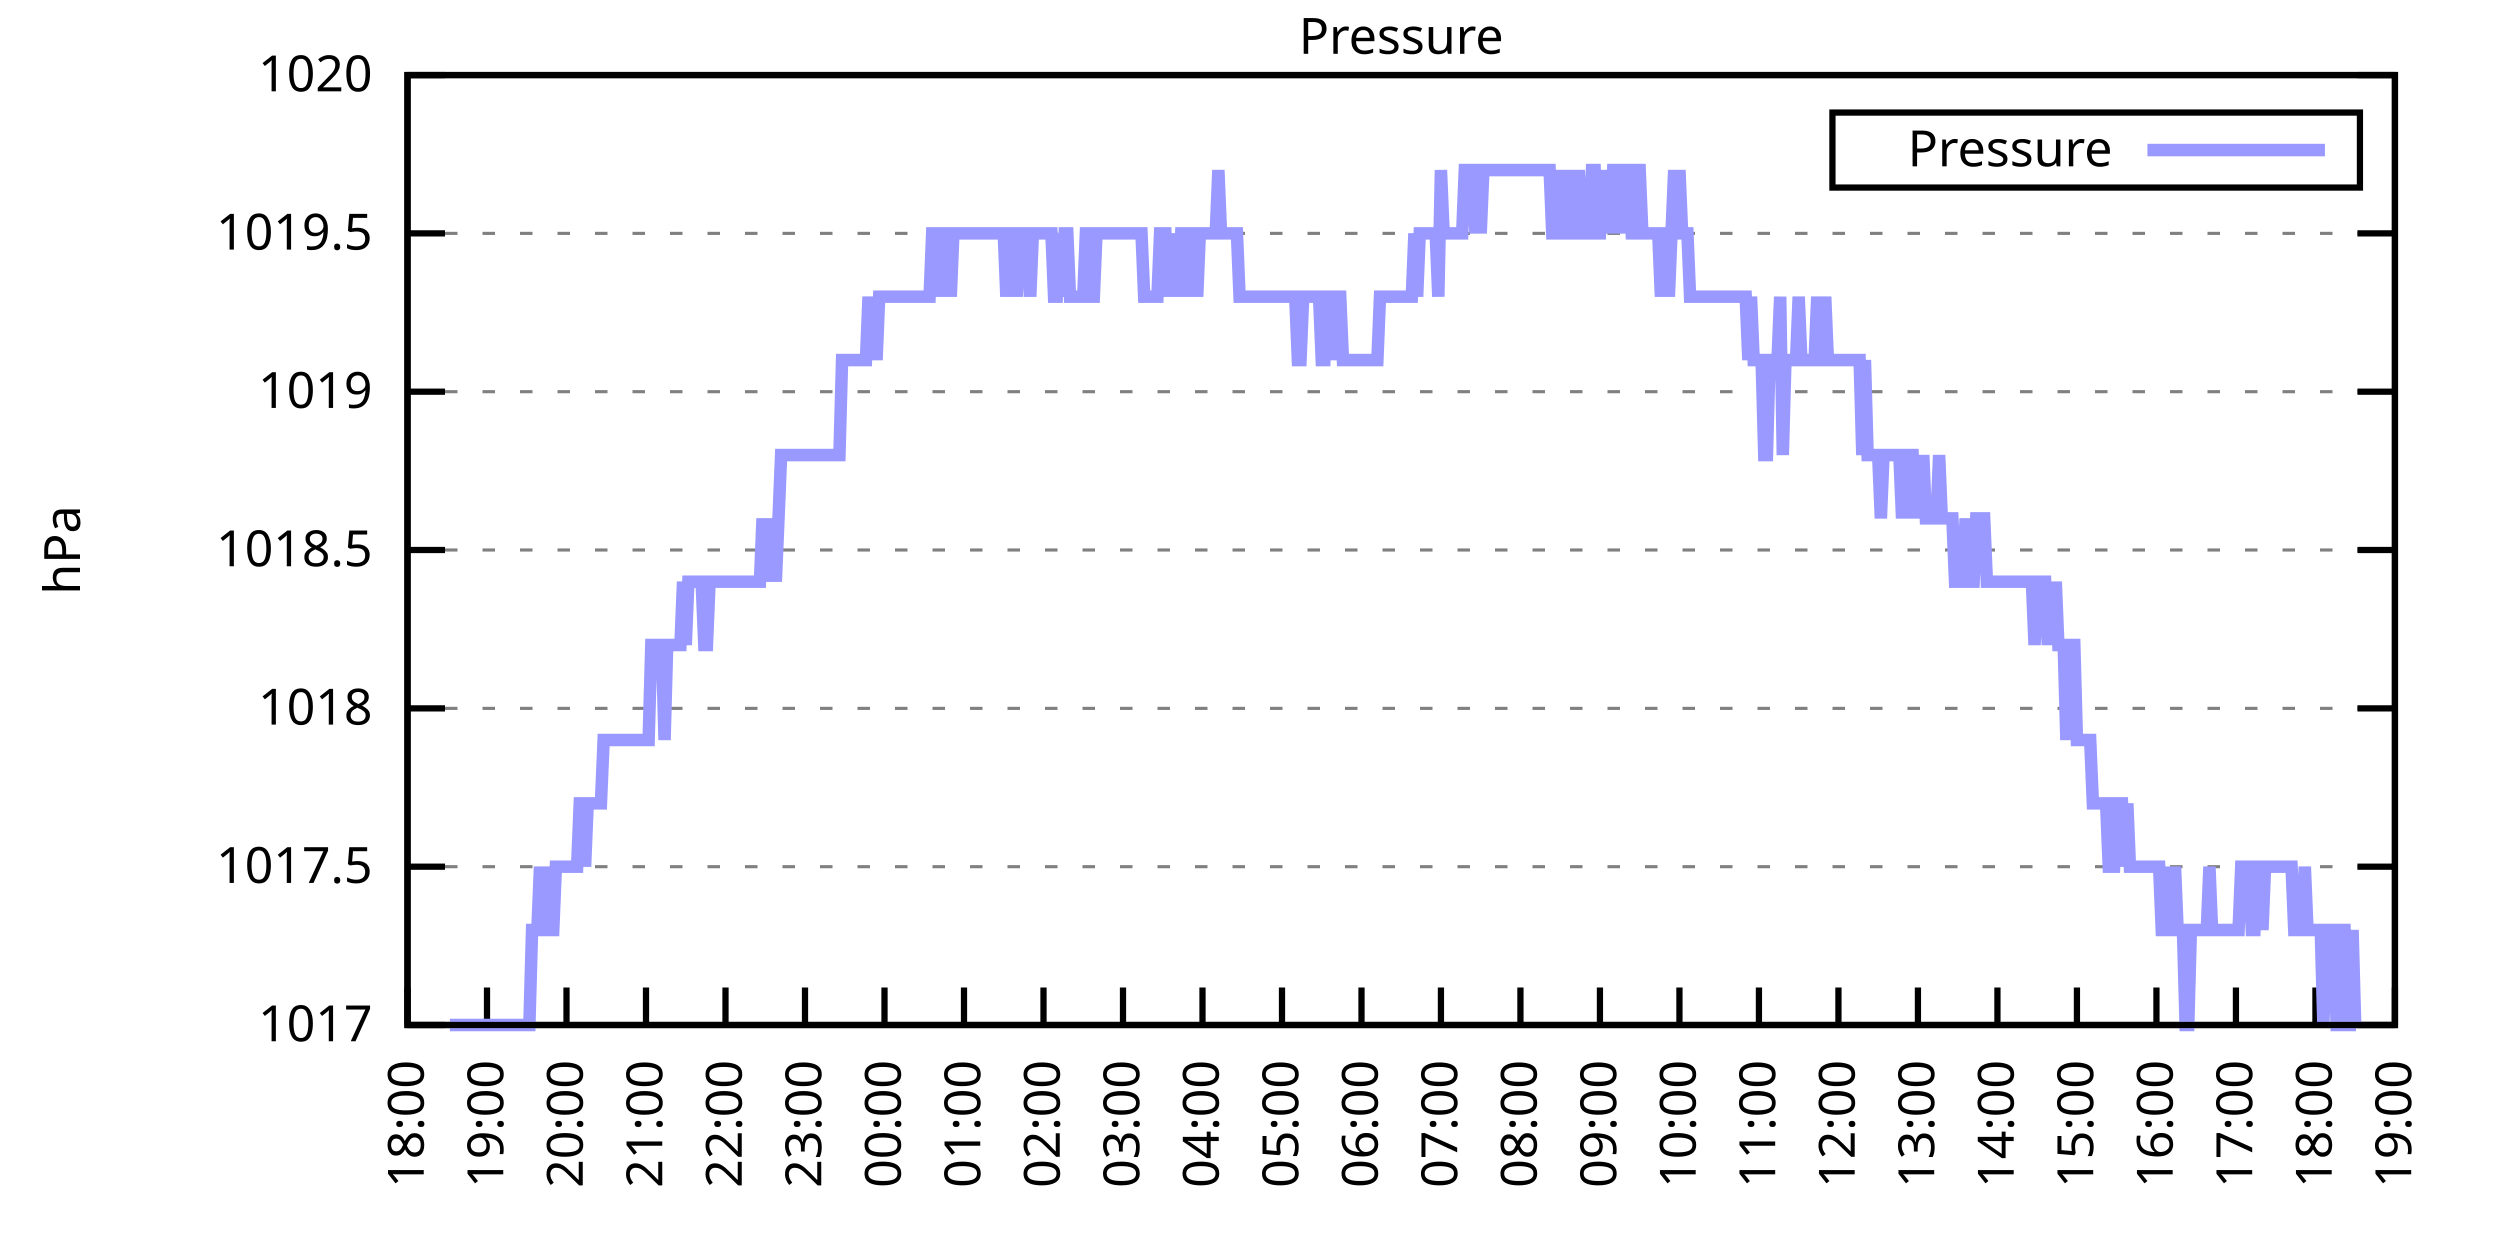
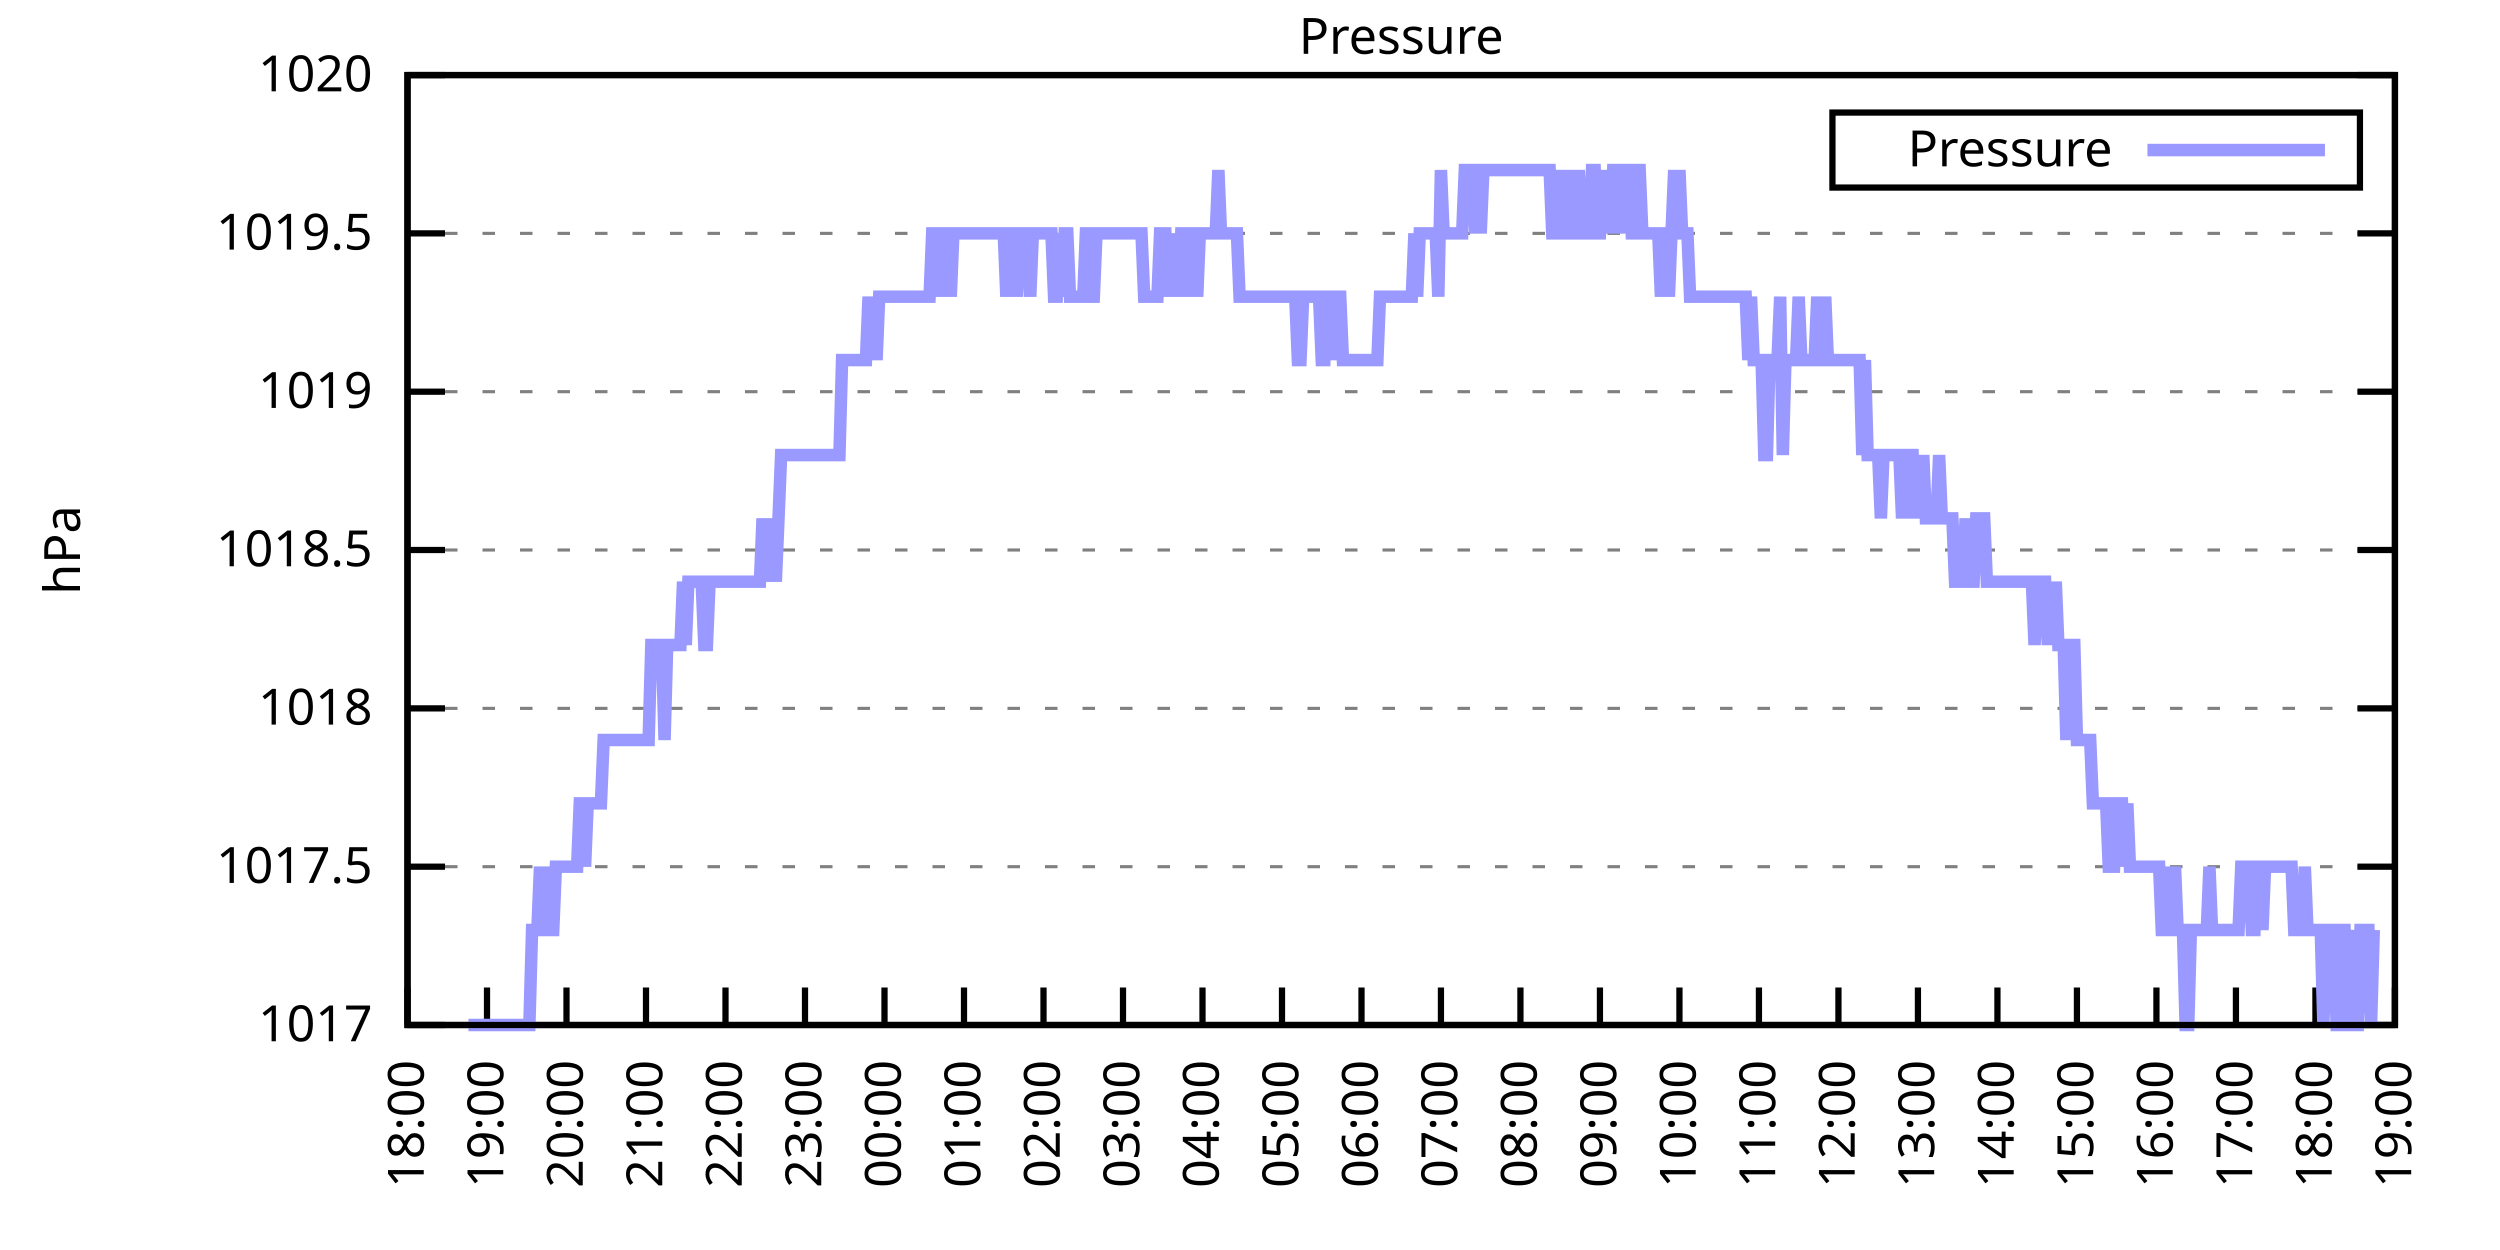
<svg xmlns="http://www.w3.org/2000/svg" xmlns:xlink="http://www.w3.org/1999/xlink" width="400" height="200" viewBox="0 0 400 200">
  <g id="gnuplot_canvas">
    <rect x="0" y="0" width="400" height="200" fill="none" />
    <defs>
      <circle id="gpDot" r="0.5" stroke-width="0.5" stroke="currentColor" />
      <path id="gpPt0" stroke-width="0.333" stroke="currentColor" d="M-1,0 h2 M0,-1 v2" />
      <path id="gpPt1" stroke-width="0.333" stroke="currentColor" d="M-1,-1 L1,1 M1,-1 L-1,1" />
      <path id="gpPt2" stroke-width="0.333" stroke="currentColor" d="M-1,0 L1,0 M0,-1 L0,1 M-1,-1 L1,1 M-1,1 L1,-1" />
      <rect id="gpPt3" stroke-width="0.333" stroke="currentColor" x="-1" y="-1" width="2" height="2" />
      <rect id="gpPt4" stroke-width="0.333" stroke="currentColor" fill="currentColor" x="-1" y="-1" width="2" height="2" />
      <circle id="gpPt5" stroke-width="0.333" stroke="currentColor" cx="0" cy="0" r="1" />
      <use xlink:href="#gpPt5" id="gpPt6" fill="currentColor" stroke="none" />
      <path id="gpPt7" stroke-width="0.333" stroke="currentColor" d="M0,-1.33 L-1.33,0.67 L1.33,0.67 z" />
      <use xlink:href="#gpPt7" id="gpPt8" fill="currentColor" stroke="none" />
      <use xlink:href="#gpPt7" id="gpPt9" stroke="currentColor" transform="rotate(180)" />
      <use xlink:href="#gpPt9" id="gpPt10" fill="currentColor" stroke="none" />
      <use xlink:href="#gpPt3" id="gpPt11" stroke="currentColor" transform="rotate(45)" />
      <use xlink:href="#gpPt11" id="gpPt12" fill="currentColor" stroke="none" />
      <path id="gpPt13" stroke-width="0.333" stroke="currentColor" d="M0,1.330 L1.265,0.411 L0.782,-1.067 L-0.782,-1.076 L-1.265,0.411 z" />
      <use xlink:href="#gpPt13" id="gpPt14" fill="currentColor" stroke="none" />
      <filter id="textbox" filterUnits="objectBoundingBox" x="0" y="0" height="1" width="1">
        <feFlood flood-color="white" flood-opacity="1" result="bgnd" />
        <feComposite in="SourceGraphic" in2="bgnd" operator="atop" />
      </filter>
      <filter id="greybox" filterUnits="objectBoundingBox" x="0" y="0" height="1" width="1">
        <feFlood flood-color="lightgrey" flood-opacity="1" result="grey" />
        <feComposite in="SourceGraphic" in2="grey" operator="atop" />
      </filter>
    </defs>
    <g fill="none" color="white" stroke="currentColor" stroke-width="1.00" stroke-linecap="butt" stroke-linejoin="miter">
</g>
    <g fill="none" color="black" stroke="currentColor" stroke-width="1.00" stroke-linecap="butt" stroke-linejoin="miter">
      <g stroke="none" shape-rendering="crispEdges">
        <polygon fill="rgb(255, 255, 255)" points="65.20,164.00 383.18,164.00 383.18,12.02 65.20,12.02 " />
      </g>
    </g>
    <g fill="none" color="black" stroke="currentColor" stroke-width="1.00" stroke-linecap="butt" stroke-linejoin="miter">
</g>
    <g fill="none" color="black" stroke="black" stroke-width="0.50" stroke-linecap="butt" stroke-linejoin="miter">
</g>
    <g fill="none" color="gray" stroke="currentColor" stroke-width="0.50" stroke-linecap="butt" stroke-linejoin="miter">
      <path stroke="gray" stroke-dasharray="2,4" class="gridline" d="M65.20,164.00 L383.19,164.00  " />
    </g>
    <g fill="none" color="gray" stroke="gray" stroke-width="1.00" stroke-linecap="butt" stroke-linejoin="miter">
</g>
    <g fill="none" color="black" stroke="currentColor" stroke-width="1.00" stroke-linecap="butt" stroke-linejoin="miter">
      <path stroke="black" d="M65.20,164.00 L71.20,164.00 M383.19,164.00 L377.19,164.00  " />
      <g transform="translate(59.60,166.60)" stroke="none" fill="black" font-family="Sans" font-size="8.00" text-anchor="end">
        <text>
          <tspan font-family="Sans"> 1017</tspan>
        </text>
      </g>
    </g>
    <g fill="none" color="black" stroke="currentColor" stroke-width="1.00" stroke-linecap="butt" stroke-linejoin="miter">
</g>
    <g fill="none" color="black" stroke="black" stroke-width="0.50" stroke-linecap="butt" stroke-linejoin="miter">
</g>
    <g fill="none" color="gray" stroke="currentColor" stroke-width="0.50" stroke-linecap="butt" stroke-linejoin="miter">
      <path stroke="gray" stroke-dasharray="2,4" class="gridline" d="M65.20,138.67 L383.19,138.67  " />
    </g>
    <g fill="none" color="gray" stroke="gray" stroke-width="1.00" stroke-linecap="butt" stroke-linejoin="miter">
</g>
    <g fill="none" color="black" stroke="currentColor" stroke-width="1.00" stroke-linecap="butt" stroke-linejoin="miter">
      <path stroke="black" d="M65.20,138.67 L71.20,138.67 M383.19,138.67 L377.19,138.67  " />
      <g transform="translate(59.60,141.27)" stroke="none" fill="black" font-family="Sans" font-size="8.00" text-anchor="end">
        <text>
          <tspan font-family="Sans"> 1017.5</tspan>
        </text>
      </g>
    </g>
    <g fill="none" color="black" stroke="currentColor" stroke-width="1.00" stroke-linecap="butt" stroke-linejoin="miter">
</g>
    <g fill="none" color="black" stroke="black" stroke-width="0.50" stroke-linecap="butt" stroke-linejoin="miter">
</g>
    <g fill="none" color="gray" stroke="currentColor" stroke-width="0.50" stroke-linecap="butt" stroke-linejoin="miter">
      <path stroke="gray" stroke-dasharray="2,4" class="gridline" d="M65.20,113.34 L383.19,113.34  " />
    </g>
    <g fill="none" color="gray" stroke="gray" stroke-width="1.00" stroke-linecap="butt" stroke-linejoin="miter">
</g>
    <g fill="none" color="black" stroke="currentColor" stroke-width="1.00" stroke-linecap="butt" stroke-linejoin="miter">
      <path stroke="black" d="M65.20,113.34 L71.20,113.34 M383.19,113.34 L377.19,113.34  " />
      <g transform="translate(59.60,115.94)" stroke="none" fill="black" font-family="Sans" font-size="8.00" text-anchor="end">
        <text>
          <tspan font-family="Sans"> 1018</tspan>
        </text>
      </g>
    </g>
    <g fill="none" color="black" stroke="currentColor" stroke-width="1.00" stroke-linecap="butt" stroke-linejoin="miter">
</g>
    <g fill="none" color="black" stroke="black" stroke-width="0.50" stroke-linecap="butt" stroke-linejoin="miter">
</g>
    <g fill="none" color="gray" stroke="currentColor" stroke-width="0.50" stroke-linecap="butt" stroke-linejoin="miter">
      <path stroke="gray" stroke-dasharray="2,4" class="gridline" d="M65.20,88.00 L383.19,88.00  " />
    </g>
    <g fill="none" color="gray" stroke="gray" stroke-width="1.00" stroke-linecap="butt" stroke-linejoin="miter">
</g>
    <g fill="none" color="black" stroke="currentColor" stroke-width="1.00" stroke-linecap="butt" stroke-linejoin="miter">
      <path stroke="black" d="M65.20,88.00 L71.20,88.00 M383.19,88.00 L377.19,88.00  " />
      <g transform="translate(59.60,90.60)" stroke="none" fill="black" font-family="Sans" font-size="8.00" text-anchor="end">
        <text>
          <tspan font-family="Sans"> 1018.5</tspan>
        </text>
      </g>
    </g>
    <g fill="none" color="black" stroke="currentColor" stroke-width="1.00" stroke-linecap="butt" stroke-linejoin="miter">
</g>
    <g fill="none" color="black" stroke="black" stroke-width="0.50" stroke-linecap="butt" stroke-linejoin="miter">
</g>
    <g fill="none" color="gray" stroke="currentColor" stroke-width="0.50" stroke-linecap="butt" stroke-linejoin="miter">
      <path stroke="gray" stroke-dasharray="2,4" class="gridline" d="M65.20,62.67 L383.19,62.67  " />
    </g>
    <g fill="none" color="gray" stroke="gray" stroke-width="1.00" stroke-linecap="butt" stroke-linejoin="miter">
</g>
    <g fill="none" color="black" stroke="currentColor" stroke-width="1.00" stroke-linecap="butt" stroke-linejoin="miter">
      <path stroke="black" d="M65.20,62.67 L71.20,62.67 M383.19,62.67 L377.19,62.67  " />
      <g transform="translate(59.60,65.27)" stroke="none" fill="black" font-family="Sans" font-size="8.00" text-anchor="end">
        <text>
          <tspan font-family="Sans"> 1019</tspan>
        </text>
      </g>
    </g>
    <g fill="none" color="black" stroke="currentColor" stroke-width="1.00" stroke-linecap="butt" stroke-linejoin="miter">
</g>
    <g fill="none" color="black" stroke="black" stroke-width="0.50" stroke-linecap="butt" stroke-linejoin="miter">
</g>
    <g fill="none" color="gray" stroke="currentColor" stroke-width="0.50" stroke-linecap="butt" stroke-linejoin="miter">
      <path stroke="gray" stroke-dasharray="2,4" class="gridline" d="M65.20,37.34 L383.19,37.34  " />
    </g>
    <g fill="none" color="gray" stroke="gray" stroke-width="1.00" stroke-linecap="butt" stroke-linejoin="miter">
</g>
    <g fill="none" color="black" stroke="currentColor" stroke-width="1.00" stroke-linecap="butt" stroke-linejoin="miter">
      <path stroke="black" d="M65.20,37.34 L71.20,37.34 M383.19,37.34 L377.19,37.34  " />
      <g transform="translate(59.60,39.94)" stroke="none" fill="black" font-family="Sans" font-size="8.00" text-anchor="end">
        <text>
          <tspan font-family="Sans"> 1019.5</tspan>
        </text>
      </g>
    </g>
    <g fill="none" color="black" stroke="currentColor" stroke-width="1.00" stroke-linecap="butt" stroke-linejoin="miter">
</g>
    <g fill="none" color="black" stroke="black" stroke-width="0.50" stroke-linecap="butt" stroke-linejoin="miter">
</g>
    <g fill="none" color="gray" stroke="currentColor" stroke-width="0.50" stroke-linecap="butt" stroke-linejoin="miter">
      <path stroke="gray" stroke-dasharray="2,4" class="gridline" d="M65.20,12.01 L383.19,12.01  " />
    </g>
    <g fill="none" color="gray" stroke="gray" stroke-width="1.00" stroke-linecap="butt" stroke-linejoin="miter">
</g>
    <g fill="none" color="black" stroke="currentColor" stroke-width="1.00" stroke-linecap="butt" stroke-linejoin="miter">
      <path stroke="black" d="M65.20,12.01 L71.20,12.01 M383.19,12.01 L377.19,12.01  " />
      <g transform="translate(59.60,14.61)" stroke="none" fill="black" font-family="Sans" font-size="8.00" text-anchor="end">
        <text>
          <tspan font-family="Sans"> 1020</tspan>
        </text>
      </g>
    </g>
    <g fill="none" color="black" stroke="currentColor" stroke-width="1.00" stroke-linecap="butt" stroke-linejoin="miter">
      <path stroke="black" d="M65.20,164.00 L65.20,158.00  " />
      <g transform="translate(67.80,169.60) rotate(270.00)" stroke="none" fill="black" font-family="Sans" font-size="8.00" text-anchor="end">
        <text>
          <tspan font-family="Sans">18:00</tspan>
        </text>
      </g>
    </g>
    <g fill="none" color="black" stroke="currentColor" stroke-width="1.00" stroke-linecap="butt" stroke-linejoin="miter">
      <path stroke="black" d="M77.92,164.00 L77.92,158.00  " />
      <g transform="translate(80.52,169.60) rotate(270.00)" stroke="none" fill="black" font-family="Sans" font-size="8.00" text-anchor="end">
        <text>
          <tspan font-family="Sans">19:00</tspan>
        </text>
      </g>
    </g>
    <g fill="none" color="black" stroke="currentColor" stroke-width="1.00" stroke-linecap="butt" stroke-linejoin="miter">
      <path stroke="black" d="M90.64,164.00 L90.64,158.00  " />
      <g transform="translate(93.24,169.60) rotate(270.00)" stroke="none" fill="black" font-family="Sans" font-size="8.00" text-anchor="end">
        <text>
          <tspan font-family="Sans">20:00</tspan>
        </text>
      </g>
    </g>
    <g fill="none" color="black" stroke="currentColor" stroke-width="1.00" stroke-linecap="butt" stroke-linejoin="miter">
      <path stroke="black" d="M103.36,164.00 L103.36,158.00  " />
      <g transform="translate(105.96,169.60) rotate(270.00)" stroke="none" fill="black" font-family="Sans" font-size="8.00" text-anchor="end">
        <text>
          <tspan font-family="Sans">21:00</tspan>
        </text>
      </g>
    </g>
    <g fill="none" color="black" stroke="currentColor" stroke-width="1.00" stroke-linecap="butt" stroke-linejoin="miter">
      <path stroke="black" d="M116.08,164.00 L116.08,158.00  " />
      <g transform="translate(118.68,169.60) rotate(270.00)" stroke="none" fill="black" font-family="Sans" font-size="8.00" text-anchor="end">
        <text>
          <tspan font-family="Sans">22:00</tspan>
        </text>
      </g>
    </g>
    <g fill="none" color="black" stroke="currentColor" stroke-width="1.00" stroke-linecap="butt" stroke-linejoin="miter">
      <path stroke="black" d="M128.80,164.00 L128.80,158.00  " />
      <g transform="translate(131.40,169.60) rotate(270.00)" stroke="none" fill="black" font-family="Sans" font-size="8.00" text-anchor="end">
        <text>
          <tspan font-family="Sans">23:00</tspan>
        </text>
      </g>
    </g>
    <g fill="none" color="black" stroke="currentColor" stroke-width="1.00" stroke-linecap="butt" stroke-linejoin="miter">
      <path stroke="black" d="M141.52,164.00 L141.52,158.00  " />
      <g transform="translate(144.12,169.60) rotate(270.00)" stroke="none" fill="black" font-family="Sans" font-size="8.00" text-anchor="end">
        <text>
          <tspan font-family="Sans">00:00</tspan>
        </text>
      </g>
    </g>
    <g fill="none" color="black" stroke="currentColor" stroke-width="1.00" stroke-linecap="butt" stroke-linejoin="miter">
      <path stroke="black" d="M154.24,164.00 L154.24,158.00  " />
      <g transform="translate(156.84,169.60) rotate(270.00)" stroke="none" fill="black" font-family="Sans" font-size="8.00" text-anchor="end">
        <text>
          <tspan font-family="Sans">01:00</tspan>
        </text>
      </g>
    </g>
    <g fill="none" color="black" stroke="currentColor" stroke-width="1.00" stroke-linecap="butt" stroke-linejoin="miter">
      <path stroke="black" d="M166.96,164.00 L166.96,158.00  " />
      <g transform="translate(169.56,169.60) rotate(270.00)" stroke="none" fill="black" font-family="Sans" font-size="8.00" text-anchor="end">
        <text>
          <tspan font-family="Sans">02:00</tspan>
        </text>
      </g>
    </g>
    <g fill="none" color="black" stroke="currentColor" stroke-width="1.00" stroke-linecap="butt" stroke-linejoin="miter">
      <path stroke="black" d="M179.68,164.00 L179.68,158.00  " />
      <g transform="translate(182.28,169.60) rotate(270.00)" stroke="none" fill="black" font-family="Sans" font-size="8.00" text-anchor="end">
        <text>
          <tspan font-family="Sans">03:00</tspan>
        </text>
      </g>
    </g>
    <g fill="none" color="black" stroke="currentColor" stroke-width="1.00" stroke-linecap="butt" stroke-linejoin="miter">
      <path stroke="black" d="M192.40,164.00 L192.40,158.00  " />
      <g transform="translate(195.00,169.60) rotate(270.00)" stroke="none" fill="black" font-family="Sans" font-size="8.00" text-anchor="end">
        <text>
          <tspan font-family="Sans">04:00</tspan>
        </text>
      </g>
    </g>
    <g fill="none" color="black" stroke="currentColor" stroke-width="1.00" stroke-linecap="butt" stroke-linejoin="miter">
      <path stroke="black" d="M205.12,164.00 L205.12,158.00  " />
      <g transform="translate(207.72,169.60) rotate(270.00)" stroke="none" fill="black" font-family="Sans" font-size="8.00" text-anchor="end">
        <text>
          <tspan font-family="Sans">05:00</tspan>
        </text>
      </g>
    </g>
    <g fill="none" color="black" stroke="currentColor" stroke-width="1.00" stroke-linecap="butt" stroke-linejoin="miter">
      <path stroke="black" d="M217.84,164.00 L217.84,158.00  " />
      <g transform="translate(220.44,169.60) rotate(270.00)" stroke="none" fill="black" font-family="Sans" font-size="8.00" text-anchor="end">
        <text>
          <tspan font-family="Sans">06:00</tspan>
        </text>
      </g>
    </g>
    <g fill="none" color="black" stroke="currentColor" stroke-width="1.00" stroke-linecap="butt" stroke-linejoin="miter">
      <path stroke="black" d="M230.55,164.00 L230.55,158.00  " />
      <g transform="translate(233.15,169.60) rotate(270.00)" stroke="none" fill="black" font-family="Sans" font-size="8.00" text-anchor="end">
        <text>
          <tspan font-family="Sans">07:00</tspan>
        </text>
      </g>
    </g>
    <g fill="none" color="black" stroke="currentColor" stroke-width="1.00" stroke-linecap="butt" stroke-linejoin="miter">
      <path stroke="black" d="M243.27,164.00 L243.27,158.00  " />
      <g transform="translate(245.87,169.60) rotate(270.00)" stroke="none" fill="black" font-family="Sans" font-size="8.00" text-anchor="end">
        <text>
          <tspan font-family="Sans">08:00</tspan>
        </text>
      </g>
    </g>
    <g fill="none" color="black" stroke="currentColor" stroke-width="1.00" stroke-linecap="butt" stroke-linejoin="miter">
      <path stroke="black" d="M255.99,164.00 L255.99,158.00  " />
      <g transform="translate(258.59,169.60) rotate(270.00)" stroke="none" fill="black" font-family="Sans" font-size="8.00" text-anchor="end">
        <text>
          <tspan font-family="Sans">09:00</tspan>
        </text>
      </g>
    </g>
    <g fill="none" color="black" stroke="currentColor" stroke-width="1.00" stroke-linecap="butt" stroke-linejoin="miter">
      <path stroke="black" d="M268.71,164.00 L268.71,158.00  " />
      <g transform="translate(271.31,169.60) rotate(270.00)" stroke="none" fill="black" font-family="Sans" font-size="8.00" text-anchor="end">
        <text>
          <tspan font-family="Sans">10:00</tspan>
        </text>
      </g>
    </g>
    <g fill="none" color="black" stroke="currentColor" stroke-width="1.00" stroke-linecap="butt" stroke-linejoin="miter">
      <path stroke="black" d="M281.43,164.00 L281.43,158.00  " />
      <g transform="translate(284.03,169.60) rotate(270.00)" stroke="none" fill="black" font-family="Sans" font-size="8.00" text-anchor="end">
        <text>
          <tspan font-family="Sans">11:00</tspan>
        </text>
      </g>
    </g>
    <g fill="none" color="black" stroke="currentColor" stroke-width="1.00" stroke-linecap="butt" stroke-linejoin="miter">
      <path stroke="black" d="M294.15,164.00 L294.15,158.00  " />
      <g transform="translate(296.75,169.60) rotate(270.00)" stroke="none" fill="black" font-family="Sans" font-size="8.00" text-anchor="end">
        <text>
          <tspan font-family="Sans">12:00</tspan>
        </text>
      </g>
    </g>
    <g fill="none" color="black" stroke="currentColor" stroke-width="1.00" stroke-linecap="butt" stroke-linejoin="miter">
      <path stroke="black" d="M306.87,164.00 L306.87,158.00  " />
      <g transform="translate(309.47,169.60) rotate(270.00)" stroke="none" fill="black" font-family="Sans" font-size="8.00" text-anchor="end">
        <text>
          <tspan font-family="Sans">13:00</tspan>
        </text>
      </g>
    </g>
    <g fill="none" color="black" stroke="currentColor" stroke-width="1.00" stroke-linecap="butt" stroke-linejoin="miter">
      <path stroke="black" d="M319.59,164.00 L319.59,158.00  " />
      <g transform="translate(322.19,169.60) rotate(270.00)" stroke="none" fill="black" font-family="Sans" font-size="8.00" text-anchor="end">
        <text>
          <tspan font-family="Sans">14:00</tspan>
        </text>
      </g>
    </g>
    <g fill="none" color="black" stroke="currentColor" stroke-width="1.00" stroke-linecap="butt" stroke-linejoin="miter">
      <path stroke="black" d="M332.31,164.00 L332.31,158.00  " />
      <g transform="translate(334.91,169.60) rotate(270.00)" stroke="none" fill="black" font-family="Sans" font-size="8.00" text-anchor="end">
        <text>
          <tspan font-family="Sans">15:00</tspan>
        </text>
      </g>
    </g>
    <g fill="none" color="black" stroke="currentColor" stroke-width="1.00" stroke-linecap="butt" stroke-linejoin="miter">
      <path stroke="black" d="M345.03,164.00 L345.03,158.00  " />
      <g transform="translate(347.63,169.60) rotate(270.00)" stroke="none" fill="black" font-family="Sans" font-size="8.00" text-anchor="end">
        <text>
          <tspan font-family="Sans">16:00</tspan>
        </text>
      </g>
    </g>
    <g fill="none" color="black" stroke="currentColor" stroke-width="1.00" stroke-linecap="butt" stroke-linejoin="miter">
      <path stroke="black" d="M357.75,164.00 L357.75,158.00  " />
      <g transform="translate(360.35,169.60) rotate(270.00)" stroke="none" fill="black" font-family="Sans" font-size="8.00" text-anchor="end">
        <text>
          <tspan font-family="Sans">17:00</tspan>
        </text>
      </g>
    </g>
    <g fill="none" color="black" stroke="currentColor" stroke-width="1.00" stroke-linecap="butt" stroke-linejoin="miter">
      <path stroke="black" d="M370.47,164.00 L370.47,158.00  " />
      <g transform="translate(373.07,169.60) rotate(270.00)" stroke="none" fill="black" font-family="Sans" font-size="8.00" text-anchor="end">
        <text>
          <tspan font-family="Sans">18:00</tspan>
        </text>
      </g>
    </g>
    <g fill="none" color="black" stroke="currentColor" stroke-width="1.00" stroke-linecap="butt" stroke-linejoin="miter">
      <path stroke="black" d="M383.19,164.00 L383.19,158.00  " />
      <g transform="translate(385.79,169.60) rotate(270.00)" stroke="none" fill="black" font-family="Sans" font-size="8.00" text-anchor="end">
        <text>
          <tspan font-family="Sans">19:00</tspan>
        </text>
      </g>
    </g>
    <g fill="none" color="black" stroke="currentColor" stroke-width="1.00" stroke-linecap="butt" stroke-linejoin="miter">
</g>
    <g fill="none" color="black" stroke="currentColor" stroke-width="1.00" stroke-linecap="butt" stroke-linejoin="miter">
      <path stroke="black" d="M65.20,12.01 L65.20,164.00 L383.19,164.00 L383.19,12.01 L65.20,12.01 Z  " />
    </g>
    <g fill="none" color="black" stroke="currentColor" stroke-width="1.00" stroke-linecap="butt" stroke-linejoin="miter">
</g>
    <g fill="none" color="black" stroke="currentColor" stroke-width="1.00" stroke-linecap="butt" stroke-linejoin="miter">
      <path stroke="black" d="M293.19,30.01 L293.19,18.01 L377.59,18.01 L377.59,30.01 L293.19,30.01 Z  " />
    </g>
    <g id="Pressure_plot_1">
      <g fill="none" color="white" stroke="black" stroke-width="2.00" stroke-linecap="butt" stroke-linejoin="miter">
</g>
      <g fill="none" color="black" stroke="currentColor" stroke-width="2.00" stroke-linecap="butt" stroke-linejoin="miter">
        <g transform="translate(337.99,26.61)" stroke="none" fill="black" font-family="Sans" font-size="8.00" text-anchor="end">
          <text>
            <tspan font-family="Sans">Pressure</tspan>
          </text>
        </g>
      </g>
      <g fill="none" color="black" stroke="currentColor" stroke-width="2.00" stroke-linecap="butt" stroke-linejoin="miter">
-         <path stroke="rgb(153, 153, 255)" d="M343.59,24.01 L371.99,24.01 M71.98,164.00 L72.41,164.00 L72.83,164.00 L73.26,164.00 L73.68,164.00 L74.10,164.00   L74.53,164.00 L74.95,164.00 L75.38,164.00 L75.80,164.00 L76.22,164.00 L76.65,164.00 L77.07,164.00 L77.50,164.00   L77.92,164.00 L78.34,164.00 L78.77,164.00 L79.19,164.00 L79.62,164.00 L80.04,164.00 L80.46,164.00 L80.89,164.00   L81.31,164.00 L81.74,164.00 L82.16,164.00 L82.58,164.00 L83.01,164.00 L83.43,164.00 L83.86,164.00 L84.28,164.00   L84.70,164.00 L85.13,148.80 L85.55,148.80 L85.98,148.80 L86.40,138.67 L86.82,148.80 L87.25,138.67 L87.67,148.80   L88.10,148.80 L88.52,148.80 L88.94,138.67 L89.37,138.67 L89.79,138.67 L90.22,138.67 L90.64,138.67 L91.06,138.67   L91.49,138.67 L91.91,138.67 L92.34,138.67 L92.76,128.54 L93.18,128.54 L93.61,138.67 L94.03,128.54 L94.46,128.54   L94.88,128.54 L95.30,128.54 L95.73,128.54 L96.15,128.54 L96.58,118.40 L97.00,118.40 L97.42,118.40 L97.85,118.40   L98.27,118.40 L98.69,118.40 L99.12,118.40 L99.54,118.40 L99.97,118.40 L100.39,118.40 L100.81,118.40 L101.24,118.40   L101.66,118.40 L102.09,118.40 L102.51,118.40 L102.93,118.40 L103.36,118.40 L103.78,118.40 L104.21,103.20 L104.63,103.20   L105.05,103.20 L105.48,103.20 L105.90,103.20 L106.33,118.40 L106.75,103.20 L107.17,103.20 L107.60,103.20 L108.02,103.20   L108.45,103.20 L108.87,103.20 L109.29,93.07 L109.72,103.20 L110.14,93.07 L110.57,93.07 L110.99,93.07 L111.41,93.07   L111.84,93.07 L112.26,93.07 L112.69,103.20 L113.11,103.20 L113.53,93.07 L113.96,93.07 L114.38,93.07 L114.81,93.07   L115.23,93.07 L115.65,93.07 L116.08,93.07 L116.50,93.07 L116.93,93.07 L117.35,93.07 L117.77,93.07 L118.20,93.07   L118.62,93.07 L119.05,93.07 L119.47,93.07 L119.89,93.07 L120.32,93.07 L120.74,93.07 L121.17,93.07 L121.59,93.07   L122.01,82.94 L122.44,93.07 L122.86,82.94 L123.29,93.07 L123.71,82.94 L124.13,93.07 L124.56,82.94 L124.98,72.81   L125.41,72.81 L125.83,72.81 L126.25,72.81 L126.68,72.81 L127.10,72.81 L127.53,72.81 L127.95,72.81 L128.37,72.81   L128.80,72.81 L129.22,72.81 L129.65,72.81 L130.07,72.81 L130.49,72.81 L130.92,72.81 L131.34,72.81 L131.77,72.81   L132.19,72.81 L132.61,72.81 L133.04,72.81 L133.46,72.81 L133.89,72.81 L134.31,72.81 L134.73,57.61 L135.16,57.61   L135.58,57.61 L136.01,57.61 L136.43,57.61 L136.85,57.61 L137.28,57.61 L137.70,57.61 L138.13,57.61 L138.55,57.61   L138.97,47.47 L139.40,57.61 L139.82,47.47 L140.25,57.61 L140.67,47.47 L141.09,47.47 L141.52,47.47 L141.94,47.47   L142.37,47.47 L142.79,47.47 L143.21,47.47 L143.64,47.47 L144.06,47.47 L144.49,47.47 L144.91,47.47 L145.33,47.47   L145.76,47.47 L146.18,47.47 L146.61,47.47 L147.03,47.47 L147.45,47.47 L147.88,47.47 L148.30,47.47 L148.73,47.47   L149.15,37.34 L149.57,37.34 L150.00,37.34 L150.42,47.47 L150.85,37.34 L151.27,37.34 L151.69,37.34 L152.12,47.47   L152.54,37.34 L152.97,37.34 L153.39,37.34 L153.81,37.34 L154.24,37.34 L154.66,37.34 L155.09,37.34 L155.51,37.34   L155.93,37.34 L156.36,37.34 L156.78,37.34 L157.21,37.34 L157.63,37.34 L158.05,37.34 L158.48,37.34 L158.90,37.34   L159.33,37.34 L159.75,37.34 L160.17,37.34 L160.60,37.34 L161.02,47.47 L161.44,37.34 L161.87,37.34 L162.29,37.34   L162.72,47.47 L163.14,37.34 L163.56,37.34 L163.99,37.34 L164.41,37.34 L164.84,47.47 L165.26,37.34 L165.68,37.34   L166.11,37.34 L166.53,37.34 L166.96,37.34 L167.38,37.34 L167.80,37.34 L168.23,37.34 L168.65,47.47 L169.08,47.47   L169.50,37.34 L169.92,47.47 L170.35,37.34 L170.77,37.34 L171.20,47.47 L171.62,47.47 L172.04,47.47 L172.47,47.47   L172.89,47.47 L173.32,47.47 L173.74,37.34 L174.16,37.34 L174.59,47.47 L175.01,47.47 L175.44,37.34 L175.86,37.34   L176.28,37.34 L176.71,37.34 L177.13,37.34 L177.56,37.34 L177.98,37.34 L178.40,37.34 L178.83,37.34 L179.25,37.34   L179.68,37.34 L180.10,37.34 L180.52,37.34 L180.95,37.34 L181.37,37.34 L181.80,37.34 L182.22,37.34 L182.64,37.34   L183.07,47.47 L183.49,47.47 L183.92,47.47 L184.34,47.47 L184.76,47.47 L185.19,47.47 L185.61,37.34 L186.04,37.34   L186.46,37.34 L186.88,47.47 L187.31,37.34 L187.73,47.47 L188.16,37.34 L188.58,47.47 L189.00,37.34 L189.43,37.34   L189.85,47.47 L190.28,37.34 L190.70,37.34 L191.12,37.34 L191.55,47.47 L191.97,37.34 L192.40,37.34 L192.82,37.34   L193.24,37.34 L193.67,37.34 L194.09,37.34 L194.52,37.34 L194.94,27.21 L195.36,37.34 L195.79,37.34 L196.21,37.34   L196.64,37.34 L197.06,37.34 L197.48,37.34 L197.91,37.34 L198.33,47.47 L198.76,47.47 L199.18,47.47 L199.60,47.47   L200.03,47.47 L200.45,47.47 L200.88,47.47 L201.30,47.47 L201.72,47.47 L202.15,47.47 L202.57,47.47 L203.00,47.47   L203.42,47.47 L203.84,47.47 L204.27,47.47 L204.69,47.47 L205.12,47.47 L205.54,47.47 L205.96,47.47 L206.39,47.47   L206.81,47.47 L207.24,47.47 L207.66,57.61 L208.08,57.61 L208.51,47.47 L208.93,47.47 L209.36,47.47 L209.78,47.47   L210.20,47.47 L210.63,47.47 L211.05,47.47 L211.48,57.61 L211.90,57.61 L212.32,47.47 L212.75,47.47 L213.17,57.61   L213.60,47.47 L214.02,47.47 L214.44,47.47 L214.87,57.61 L215.29,57.61 L215.72,57.61 L216.14,57.61 L216.56,57.61   L216.99,57.61 L217.41,57.61 L217.84,57.61 L218.26,57.61 L218.68,57.61 L219.11,57.61 L219.53,57.61 L219.96,57.61   L220.38,57.61 L220.80,47.47 L221.23,47.47 L221.65,47.47 L222.08,47.47 L222.50,47.47 L222.92,47.47 L223.35,47.47   L223.77,47.47 L224.20,47.47 L224.62,47.47 L225.04,47.47 L225.47,47.47 L225.89,47.47 L226.31,37.34 L226.74,47.47   L227.16,37.34 L227.59,37.34 L228.01,37.34 L228.43,37.34 L228.86,37.34 L229.28,37.34 L229.71,37.34 L230.13,47.47   L230.55,27.21 L230.98,37.34 L231.40,37.34 L231.83,37.34 L232.25,37.34 L232.67,37.34 L233.10,37.34 L233.52,37.34   L233.95,37.34 L234.37,27.21 L234.79,27.21 L235.22,27.21 L235.64,27.21 L236.07,37.34 L236.49,27.21 L236.91,37.34   L237.34,27.21 L237.76,27.21 L238.19,27.21 L238.61,27.21 L239.03,27.21 L239.46,27.21 L239.88,27.21 L240.31,27.21   L240.73,27.21 L241.15,27.21 L241.58,27.21 L242.00,27.21 L242.43,27.21 L242.85,27.21 L243.27,27.21 L243.70,27.21   L244.12,27.21 L244.55,27.21 L244.97,27.21 L245.39,27.21 L245.82,27.21 L246.24,27.21 L246.67,27.21 L247.09,27.21   L247.51,27.21 L247.94,27.21 L248.36,37.34 L248.79,37.34 L249.21,27.21 L249.63,37.34 L250.06,37.34 L250.48,27.21   L250.91,37.34 L251.33,27.21 L251.75,37.34 L252.18,37.34 L252.60,27.21 L253.03,37.34 L253.45,37.34 L253.87,37.34   L254.30,37.34 L254.72,27.21 L255.15,27.21 L255.57,37.34 L255.99,37.34 L256.42,27.21 L256.84,37.34 L257.27,27.21   L257.69,37.34 L258.11,27.21 L258.54,27.21 L258.96,37.34 L259.39,27.21 L259.81,37.34 L260.23,27.21 L260.66,27.21   L261.08,37.34 L261.51,37.34 L261.93,27.21 L262.35,27.21 L262.78,37.34 L263.20,37.34 L263.63,37.34 L264.05,37.34   L264.47,37.34 L264.90,37.34 L265.32,37.34 L265.75,47.47 L266.17,37.34 L266.59,37.34 L267.02,47.47 L267.44,37.34   L267.87,27.21 L268.29,37.34 L268.71,27.21 L269.14,37.34 L269.56,37.34 L269.99,37.34 L270.41,47.47 L270.83,47.47   L271.26,47.47 L271.68,47.47 L272.11,47.47 L272.53,47.47 L272.95,47.47 L273.38,47.47 L273.80,47.47 L274.23,47.47   L274.65,47.47 L275.07,47.47 L275.50,47.47 L275.92,47.47 L276.35,47.47 L276.77,47.47 L277.19,47.47 L277.62,47.47   L278.04,47.47 L278.47,47.47 L278.89,47.47 L279.31,47.47 L279.74,57.61 L280.16,47.47 L280.59,57.61 L281.01,57.61   L281.43,57.61 L281.86,57.61 L282.28,72.81 L282.71,72.81 L283.13,57.61 L283.55,57.61 L283.98,57.61 L284.40,57.61   L284.83,47.47 L285.25,72.81 L285.67,57.61 L286.10,57.61 L286.52,57.61 L286.95,57.61 L287.37,57.61 L287.79,47.47   L288.22,57.61 L288.64,57.61 L289.06,57.61 L289.49,57.61 L289.91,57.61 L290.34,57.61 L290.76,47.47 L291.18,57.61   L291.61,57.61 L292.03,47.47 L292.46,57.61 L292.88,57.61 L293.30,57.61 L293.73,57.61 L294.15,57.61 L294.58,57.61   L295.00,57.61 L295.42,57.61 L295.85,57.61 L296.27,57.61 L296.70,57.61 L297.12,57.61 L297.54,57.61 L297.97,72.81   L298.39,57.61 L298.82,72.81 L299.24,72.81 L299.66,72.81 L300.09,72.81 L300.51,72.81 L300.94,82.94 L301.36,72.81   L301.78,72.81 L302.21,72.81 L302.63,72.81 L303.06,72.81 L303.48,72.81 L303.90,72.81 L304.33,82.94 L304.75,72.81   L305.18,82.94 L305.60,72.81 L306.02,72.81 L306.45,82.94 L306.87,72.81 L307.30,82.94 L307.72,72.81 L308.14,82.94   L308.57,82.94 L308.99,82.94 L309.42,82.94 L309.84,82.94 L310.26,72.81 L310.69,82.94 L311.11,82.94 L311.54,82.94   L311.96,82.94 L312.38,82.94 L312.81,93.07 L313.23,93.07 L313.66,93.07 L314.08,93.07 L314.50,82.94 L314.93,93.07   L315.35,93.07 L315.78,93.07 L316.20,82.94 L316.62,82.94 L317.05,82.94 L317.47,82.94 L317.90,93.07 L318.32,93.07   L318.74,93.07 L319.17,93.07 L319.59,93.07 L320.02,93.07 L320.44,93.07 L320.86,93.07 L321.29,93.07 L321.71,93.07   L322.14,93.07 L322.56,93.07 L322.98,93.07 L323.41,93.07 L323.83,93.07 L324.26,93.07 L324.68,93.07 L325.10,93.07   L325.53,103.20 L325.95,93.07 L326.38,93.07 L326.80,93.07 L327.22,93.07 L327.65,103.20 L328.07,93.07 L328.50,103.20   L328.92,93.07 L329.34,103.20 L329.77,103.20 L330.19,103.20 L330.62,118.40 L331.04,103.20 L331.46,103.20 L331.89,103.20   L332.31,118.40 L332.74,118.40 L333.16,118.40 L333.58,118.40 L334.01,118.40 L334.43,118.40 L334.86,128.54 L335.28,128.54   L335.70,128.54 L336.13,128.54 L336.55,128.54 L336.98,128.54 L337.40,138.67 L337.82,138.67 L338.25,138.67 L338.67,128.54   L339.10,128.54 L339.52,128.54 L339.94,138.67 L340.37,128.54 L340.79,138.67 L341.22,138.67 L341.64,138.67 L342.06,138.67   L342.49,138.67 L342.91,138.67 L343.34,138.67 L343.76,138.67 L344.18,138.67 L344.61,138.67 L345.03,138.67 L345.46,138.67   L345.88,148.80 L346.30,148.80 L346.73,148.80 L347.15,138.67 L347.58,148.80 L348.00,138.67 L348.42,148.80 L348.85,148.80   L349.27,148.80 L349.70,164.00 L350.12,164.00 L350.54,148.80 L350.97,148.80 L351.39,148.80 L351.81,148.80 L352.24,148.80   L352.66,148.80 L353.09,148.80 L353.51,138.67 L353.93,148.80 L354.36,148.80 L354.78,148.80 L355.21,148.80 L355.63,148.80   L356.05,148.80 L356.48,148.80 L356.90,148.80 L357.33,148.80 L357.75,148.80 L358.17,148.80 L358.60,138.67 L359.02,138.67   L359.45,138.67 L359.87,138.67 L360.29,148.80 L360.72,148.80 L361.14,138.67 L361.57,138.67 L361.99,148.80 L362.41,138.67   L362.84,138.67 L363.26,138.67 L363.69,138.67 L364.11,138.67 L364.53,138.67 L364.96,138.67 L365.38,138.67 L365.81,138.67   L366.23,138.67 L366.65,138.67 L367.08,148.80 L367.50,148.80 L367.93,148.80 L368.35,148.80 L368.77,138.67 L369.20,148.80   L369.62,148.80 L370.05,148.80 L370.47,148.80 L370.89,148.80 L371.32,148.80 L371.74,164.00 L372.17,148.80 L372.59,148.80   L373.01,148.80 L373.44,148.80 L373.86,164.00 L374.29,164.00 L374.71,148.80 L375.13,148.80 L375.56,164.00 L375.98,164.00   L376.41,148.80 L376.83,164.00  " />
+         <path stroke="rgb(153, 153, 255)" d="M343.59,24.01 L371.99,24.01 M74.95,164.00 L75.38,164.00 L75.80,164.00 L76.22,164.00 L76.65,164.00 L77.07,164.00   L77.50,164.00 L77.92,164.00 L78.34,164.00 L78.77,164.00 L79.19,164.00 L79.62,164.00 L80.04,164.00 L80.46,164.00   L80.89,164.00 L81.31,164.00 L81.74,164.00 L82.16,164.00 L82.58,164.00 L83.01,164.00 L83.43,164.00 L83.86,164.00   L84.28,164.00 L84.70,164.00 L85.13,148.80 L85.55,148.80 L85.98,148.80 L86.40,138.67 L86.82,148.80 L87.25,138.67   L87.67,148.80 L88.10,148.80 L88.52,148.80 L88.94,138.67 L89.37,138.67 L89.79,138.67 L90.22,138.67 L90.64,138.67   L91.06,138.67 L91.49,138.67 L91.91,138.67 L92.34,138.67 L92.76,128.54 L93.18,128.54 L93.61,138.67 L94.03,128.54   L94.46,128.54 L94.88,128.54 L95.30,128.54 L95.73,128.54 L96.15,128.54 L96.58,118.40 L97.00,118.40 L97.42,118.40   L97.85,118.40 L98.27,118.40 L98.69,118.40 L99.12,118.40 L99.54,118.40 L99.97,118.40 L100.39,118.40 L100.81,118.40   L101.24,118.40 L101.66,118.40 L102.09,118.40 L102.51,118.40 L102.93,118.40 L103.36,118.40 L103.78,118.40 L104.21,103.20   L104.63,103.20 L105.05,103.20 L105.48,103.20 L105.90,103.20 L106.33,118.40 L106.75,103.20 L107.17,103.20 L107.60,103.20   L108.02,103.20 L108.45,103.20 L108.87,103.20 L109.29,93.07 L109.72,103.20 L110.14,93.07 L110.57,93.07 L110.99,93.07   L111.41,93.07 L111.84,93.07 L112.26,93.07 L112.69,103.20 L113.11,103.20 L113.53,93.07 L113.96,93.07 L114.38,93.07   L114.81,93.07 L115.23,93.07 L115.65,93.07 L116.08,93.07 L116.50,93.07 L116.93,93.07 L117.35,93.07 L117.77,93.07   L118.20,93.07 L118.62,93.07 L119.05,93.07 L119.47,93.07 L119.89,93.07 L120.32,93.07 L120.74,93.07 L121.17,93.07   L121.59,93.07 L122.01,82.94 L122.44,93.07 L122.86,82.94 L123.29,93.07 L123.71,82.94 L124.13,93.07 L124.56,82.94   L124.98,72.81 L125.41,72.81 L125.83,72.81 L126.25,72.81 L126.68,72.81 L127.10,72.81 L127.53,72.81 L127.95,72.81   L128.37,72.81 L128.80,72.81 L129.22,72.81 L129.65,72.81 L130.07,72.81 L130.49,72.81 L130.92,72.81 L131.34,72.81   L131.77,72.81 L132.19,72.81 L132.61,72.81 L133.04,72.81 L133.46,72.81 L133.89,72.81 L134.31,72.81 L134.73,57.61   L135.16,57.61 L135.58,57.61 L136.01,57.61 L136.43,57.61 L136.85,57.61 L137.28,57.61 L137.70,57.61 L138.13,57.61   L138.55,57.61 L138.97,47.47 L139.40,57.61 L139.82,47.47 L140.25,57.61 L140.67,47.47 L141.09,47.47 L141.52,47.47   L141.94,47.47 L142.37,47.47 L142.79,47.47 L143.21,47.47 L143.64,47.47 L144.06,47.47 L144.49,47.47 L144.91,47.47   L145.33,47.47 L145.76,47.47 L146.18,47.47 L146.61,47.47 L147.03,47.47 L147.45,47.47 L147.88,47.47 L148.30,47.47   L148.73,47.47 L149.15,37.34 L149.57,37.34 L150.00,37.34 L150.42,47.47 L150.85,37.34 L151.27,37.34 L151.69,37.34   L152.12,47.47 L152.54,37.34 L152.97,37.34 L153.39,37.34 L153.81,37.34 L154.24,37.34 L154.66,37.34 L155.09,37.34   L155.51,37.34 L155.93,37.34 L156.36,37.34 L156.78,37.34 L157.21,37.34 L157.63,37.34 L158.05,37.34 L158.48,37.34   L158.90,37.34 L159.33,37.34 L159.75,37.34 L160.17,37.34 L160.60,37.34 L161.02,47.47 L161.44,37.34 L161.87,37.34   L162.29,37.34 L162.72,47.47 L163.14,37.34 L163.56,37.34 L163.99,37.34 L164.41,37.34 L164.84,47.47 L165.26,37.34   L165.68,37.34 L166.11,37.34 L166.53,37.34 L166.96,37.34 L167.38,37.34 L167.80,37.34 L168.23,37.34 L168.65,47.47   L169.08,47.47 L169.50,37.34 L169.92,47.47 L170.35,37.34 L170.77,37.34 L171.20,47.47 L171.62,47.47 L172.04,47.47   L172.47,47.47 L172.89,47.47 L173.32,47.47 L173.74,37.34 L174.16,37.34 L174.59,47.47 L175.01,47.47 L175.44,37.34   L175.86,37.34 L176.28,37.34 L176.71,37.34 L177.13,37.34 L177.56,37.34 L177.98,37.34 L178.40,37.34 L178.83,37.34   L179.25,37.34 L179.68,37.34 L180.10,37.34 L180.52,37.34 L180.95,37.34 L181.37,37.34 L181.80,37.34 L182.22,37.34   L182.64,37.34 L183.07,47.47 L183.49,47.47 L183.92,47.47 L184.34,47.47 L184.76,47.47 L185.19,47.47 L185.61,37.34   L186.04,37.34 L186.46,37.34 L186.88,47.47 L187.31,37.34 L187.73,47.47 L188.16,37.34 L188.58,47.47 L189.00,37.34   L189.43,37.34 L189.85,47.47 L190.28,37.34 L190.70,37.34 L191.12,37.34 L191.55,47.47 L191.97,37.34 L192.40,37.34   L192.82,37.34 L193.24,37.34 L193.67,37.34 L194.09,37.34 L194.52,37.34 L194.94,27.21 L195.36,37.34 L195.79,37.34   L196.21,37.34 L196.64,37.34 L197.06,37.34 L197.48,37.34 L197.91,37.34 L198.33,47.47 L198.76,47.47 L199.18,47.47   L199.60,47.47 L200.03,47.47 L200.45,47.47 L200.88,47.47 L201.30,47.47 L201.72,47.47 L202.15,47.47 L202.57,47.47   L203.00,47.47 L203.42,47.47 L203.84,47.47 L204.27,47.47 L204.69,47.47 L205.12,47.47 L205.54,47.47 L205.96,47.47   L206.39,47.47 L206.81,47.47 L207.24,47.47 L207.66,57.61 L208.08,57.61 L208.51,47.47 L208.93,47.47 L209.36,47.47   L209.78,47.47 L210.20,47.47 L210.63,47.47 L211.05,47.47 L211.48,57.61 L211.90,57.61 L212.32,47.47 L212.75,47.47   L213.17,57.61 L213.60,47.47 L214.02,47.47 L214.44,47.47 L214.87,57.61 L215.29,57.61 L215.72,57.61 L216.14,57.61   L216.56,57.61 L216.99,57.61 L217.41,57.61 L217.84,57.61 L218.26,57.61 L218.68,57.61 L219.11,57.61 L219.53,57.61   L219.96,57.61 L220.38,57.61 L220.80,47.47 L221.23,47.47 L221.65,47.47 L222.08,47.47 L222.50,47.47 L222.92,47.47   L223.35,47.47 L223.77,47.47 L224.20,47.47 L224.62,47.47 L225.04,47.47 L225.47,47.47 L225.89,47.47 L226.31,37.34   L226.74,47.47 L227.16,37.34 L227.59,37.34 L228.01,37.34 L228.43,37.34 L228.86,37.34 L229.28,37.34 L229.71,37.34   L230.13,47.47 L230.55,27.21 L230.98,37.34 L231.40,37.34 L231.83,37.34 L232.25,37.34 L232.67,37.34 L233.10,37.34   L233.52,37.34 L233.95,37.34 L234.37,27.21 L234.79,27.21 L235.22,27.21 L235.64,27.21 L236.07,37.34 L236.49,27.21   L236.91,37.34 L237.34,27.21 L237.76,27.21 L238.19,27.21 L238.61,27.21 L239.03,27.21 L239.46,27.21 L239.88,27.21   L240.31,27.21 L240.73,27.21 L241.15,27.21 L241.58,27.21 L242.00,27.21 L242.43,27.21 L242.85,27.21 L243.27,27.21   L243.70,27.21 L244.12,27.21 L244.55,27.21 L244.97,27.21 L245.39,27.21 L245.82,27.21 L246.24,27.21 L246.67,27.21   L247.09,27.21 L247.51,27.21 L247.94,27.21 L248.36,37.34 L248.79,37.34 L249.21,27.21 L249.63,37.34 L250.06,37.34   L250.48,27.21 L250.91,37.34 L251.33,27.21 L251.75,37.34 L252.18,37.34 L252.60,27.21 L253.03,37.34 L253.45,37.34   L253.87,37.34 L254.30,37.34 L254.72,27.21 L255.15,27.21 L255.57,37.34 L255.99,37.34 L256.42,27.21 L256.84,37.34   L257.27,27.21 L257.69,37.34 L258.11,27.21 L258.54,27.21 L258.96,37.34 L259.39,27.21 L259.81,37.34 L260.23,27.21   L260.66,27.21 L261.08,37.34 L261.51,37.34 L261.93,27.21 L262.35,27.21 L262.78,37.34 L263.20,37.34 L263.63,37.34   L264.05,37.34 L264.47,37.34 L264.90,37.34 L265.32,37.34 L265.75,47.47 L266.17,37.34 L266.59,37.34 L267.02,47.47   L267.44,37.34 L267.87,27.21 L268.29,37.34 L268.71,27.21 L269.14,37.34 L269.56,37.34 L269.99,37.34 L270.41,47.47   L270.83,47.47 L271.26,47.47 L271.68,47.47 L272.11,47.47 L272.53,47.47 L272.95,47.47 L273.38,47.47 L273.80,47.47   L274.23,47.47 L274.65,47.47 L275.07,47.47 L275.50,47.47 L275.92,47.47 L276.35,47.47 L276.77,47.47 L277.19,47.47   L277.62,47.47 L278.04,47.47 L278.47,47.47 L278.89,47.47 L279.31,47.47 L279.74,57.61 L280.16,47.47 L280.59,57.61   L281.01,57.61 L281.43,57.61 L281.86,57.61 L282.28,72.81 L282.71,72.81 L283.13,57.61 L283.55,57.61 L283.98,57.61   L284.40,57.61 L284.83,47.47 L285.25,72.81 L285.67,57.61 L286.10,57.61 L286.52,57.61 L286.95,57.61 L287.37,57.61   L287.79,47.47 L288.22,57.61 L288.64,57.61 L289.06,57.61 L289.49,57.61 L289.91,57.61 L290.34,57.61 L290.76,47.47   L291.18,57.61 L291.61,57.61 L292.03,47.47 L292.46,57.61 L292.88,57.61 L293.30,57.61 L293.73,57.61 L294.15,57.61   L294.58,57.61 L295.00,57.61 L295.42,57.61 L295.85,57.61 L296.27,57.61 L296.70,57.61 L297.12,57.61 L297.54,57.61   L297.97,72.81 L298.39,57.61 L298.82,72.81 L299.24,72.81 L299.66,72.81 L300.09,72.81 L300.51,72.81 L300.94,82.94   L301.36,72.81 L301.78,72.81 L302.21,72.81 L302.63,72.81 L303.06,72.81 L303.48,72.81 L303.90,72.81 L304.33,82.94   L304.75,72.81 L305.18,82.94 L305.60,72.81 L306.02,72.81 L306.45,82.94 L306.87,72.81 L307.30,82.94 L307.72,72.81   L308.14,82.94 L308.57,82.94 L308.99,82.94 L309.42,82.94 L309.84,82.94 L310.26,72.81 L310.69,82.94 L311.11,82.94   L311.54,82.94 L311.96,82.94 L312.38,82.94 L312.81,93.07 L313.23,93.07 L313.66,93.07 L314.08,93.07 L314.50,82.94   L314.93,93.07 L315.35,93.07 L315.78,93.07 L316.20,82.94 L316.62,82.94 L317.05,82.94 L317.47,82.94 L317.90,93.07   L318.32,93.07 L318.74,93.07 L319.17,93.07 L319.59,93.07 L320.02,93.07 L320.44,93.07 L320.86,93.07 L321.29,93.07   L321.71,93.07 L322.14,93.07 L322.56,93.07 L322.98,93.07 L323.41,93.07 L323.83,93.07 L324.26,93.07 L324.68,93.07   L325.10,93.07 L325.53,103.20 L325.95,93.07 L326.38,93.07 L326.80,93.07 L327.22,93.07 L327.65,103.20 L328.07,93.07   L328.50,103.20 L328.92,93.07 L329.34,103.20 L329.77,103.20 L330.19,103.20 L330.62,118.40 L331.04,103.20 L331.46,103.20   L331.89,103.20 L332.31,118.40 L332.74,118.40 L333.16,118.40 L333.58,118.40 L334.01,118.40 L334.43,118.40 L334.86,128.54   L335.28,128.54 L335.70,128.54 L336.13,128.54 L336.55,128.54 L336.98,128.54 L337.40,138.67 L337.82,138.67 L338.25,138.67   L338.67,128.54 L339.10,128.54 L339.52,128.54 L339.94,138.67 L340.37,128.54 L340.79,138.67 L341.22,138.67 L341.64,138.67   L342.06,138.67 L342.49,138.67 L342.91,138.67 L343.34,138.67 L343.76,138.67 L344.18,138.67 L344.61,138.67 L345.03,138.67   L345.46,138.67 L345.88,148.80 L346.30,148.80 L346.73,148.80 L347.15,138.67 L347.58,148.80 L348.00,138.67 L348.42,148.80   L348.85,148.80 L349.27,148.80 L349.70,164.00 L350.12,164.00 L350.54,148.80 L350.97,148.80 L351.39,148.80 L351.81,148.80   L352.24,148.80 L352.66,148.80 L353.09,148.80 L353.51,138.67 L353.93,148.80 L354.36,148.80 L354.78,148.80 L355.21,148.80   L355.63,148.80 L356.05,148.80 L356.48,148.80 L356.90,148.80 L357.33,148.80 L357.75,148.80 L358.17,148.80 L358.60,138.67   L359.02,138.67 L359.45,138.67 L359.87,138.67 L360.29,148.80 L360.72,148.80 L361.14,138.67 L361.57,138.67 L361.99,148.80   L362.41,138.67 L362.84,138.67 L363.26,138.67 L363.69,138.67 L364.11,138.67 L364.53,138.67 L364.96,138.67 L365.38,138.67   L365.81,138.67 L366.23,138.67 L366.65,138.67 L367.08,148.80 L367.50,148.80 L367.93,148.80 L368.35,148.80 L368.77,138.67   L369.20,148.80 L369.62,148.80 L370.05,148.80 L370.47,148.80 L370.89,148.80 L371.32,148.80 L371.74,164.00 L372.17,148.80   L372.59,148.80 L373.01,148.80 L373.44,148.80 L373.86,164.00 L374.29,164.00 L374.71,148.80 L375.13,148.80 L375.56,164.00   L375.98,164.00 L376.41,148.80 L376.83,164.00 L377.25,164.00 L377.68,148.80 L378.10,148.80 L378.53,148.80 L378.95,148.80   L379.37,164.00 L379.80,148.80  " />
      </g>
    </g>
    <g fill="none" color="black" stroke="currentColor" stroke-width="2.00" stroke-linecap="butt" stroke-linejoin="miter">
</g>
    <g fill="none" color="black" stroke="black" stroke-width="1.00" stroke-linecap="butt" stroke-linejoin="miter">
</g>
    <g fill="none" color="black" stroke="currentColor" stroke-width="1.00" stroke-linecap="butt" stroke-linejoin="miter">
      <path stroke="black" d="M65.20,12.01 L65.20,164.00 L383.19,164.00 L383.19,12.01 L65.20,12.01 Z  " />
      <g transform="translate(12.80,88.01) rotate(270.00)" stroke="none" fill="black" font-family="Sans" font-size="8.00" text-anchor="middle">
        <text>
          <tspan font-family="Sans">hPa</tspan>
        </text>
      </g>
    </g>
    <g fill="none" color="black" stroke="currentColor" stroke-width="1.00" stroke-linecap="butt" stroke-linejoin="miter">
</g>
    <g fill="none" color="black" stroke="currentColor" stroke-width="1.00" stroke-linecap="butt" stroke-linejoin="miter">
      <g transform="translate(224.19,8.61)" stroke="none" fill="black" font-family="Sans" font-size="8.00" text-anchor="middle">
        <text>
          <tspan font-family="Sans">Pressure</tspan>
        </text>
      </g>
    </g>
    <g fill="none" color="black" stroke="currentColor" stroke-width="1.00" stroke-linecap="butt" stroke-linejoin="miter">
</g>
  </g>
</svg>
